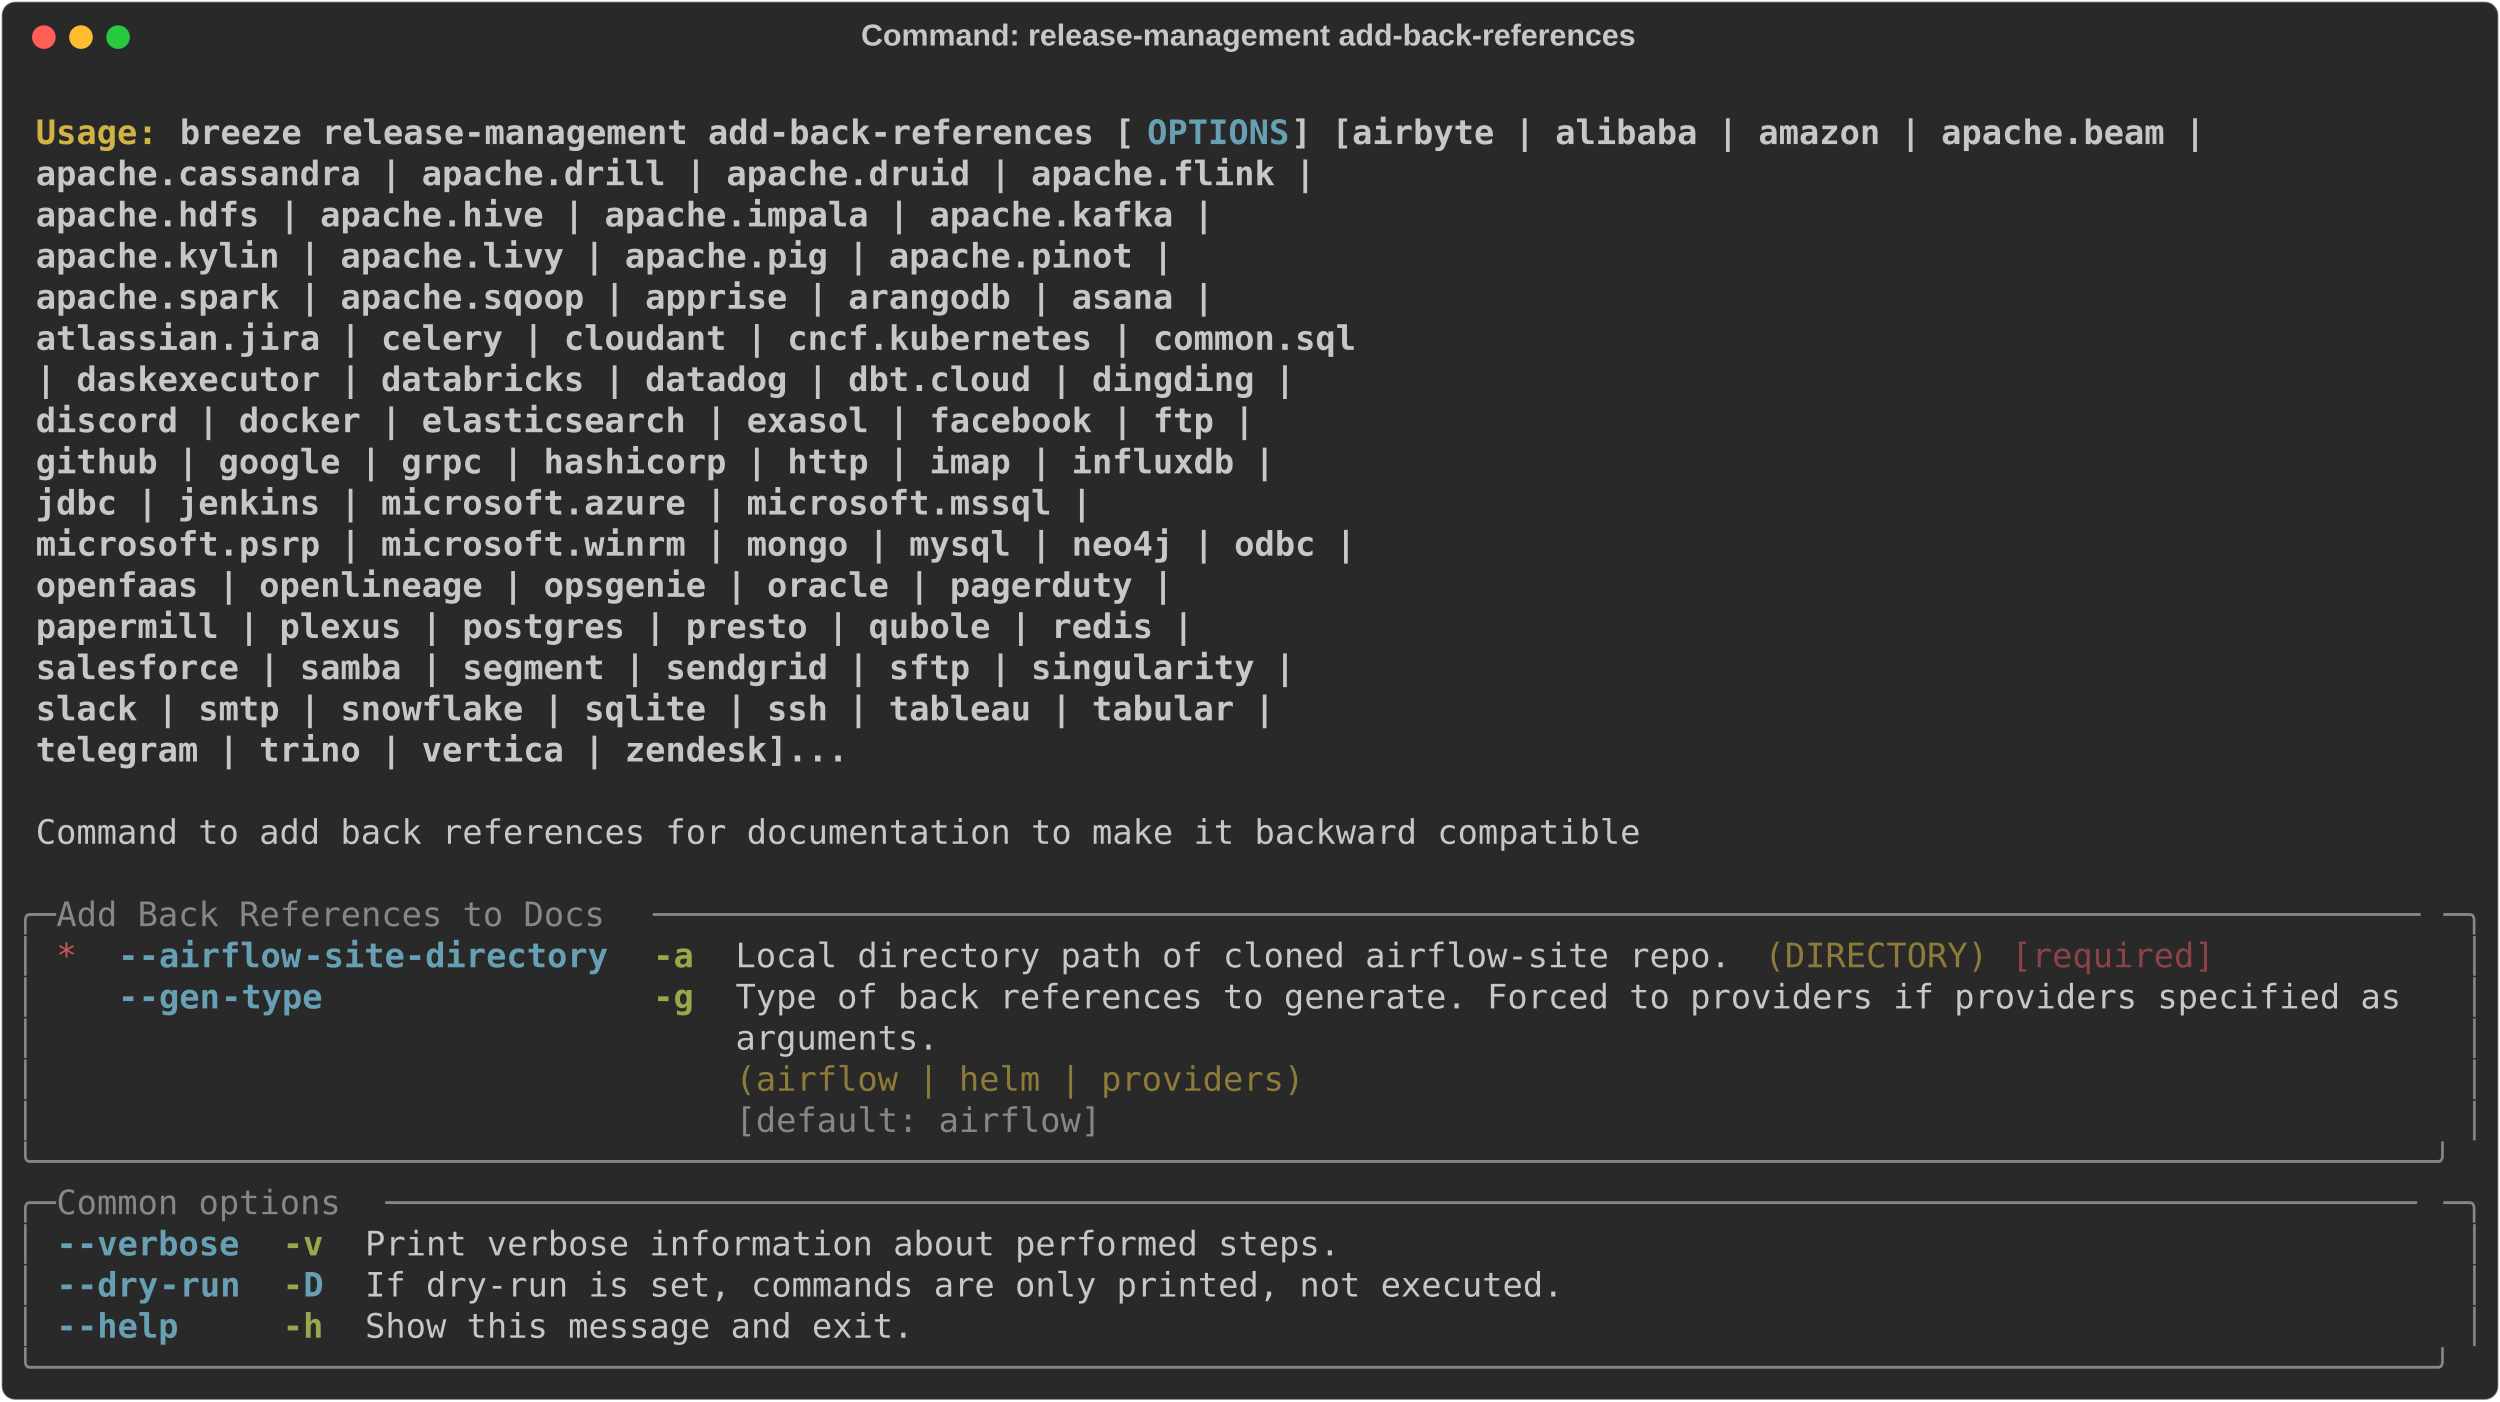
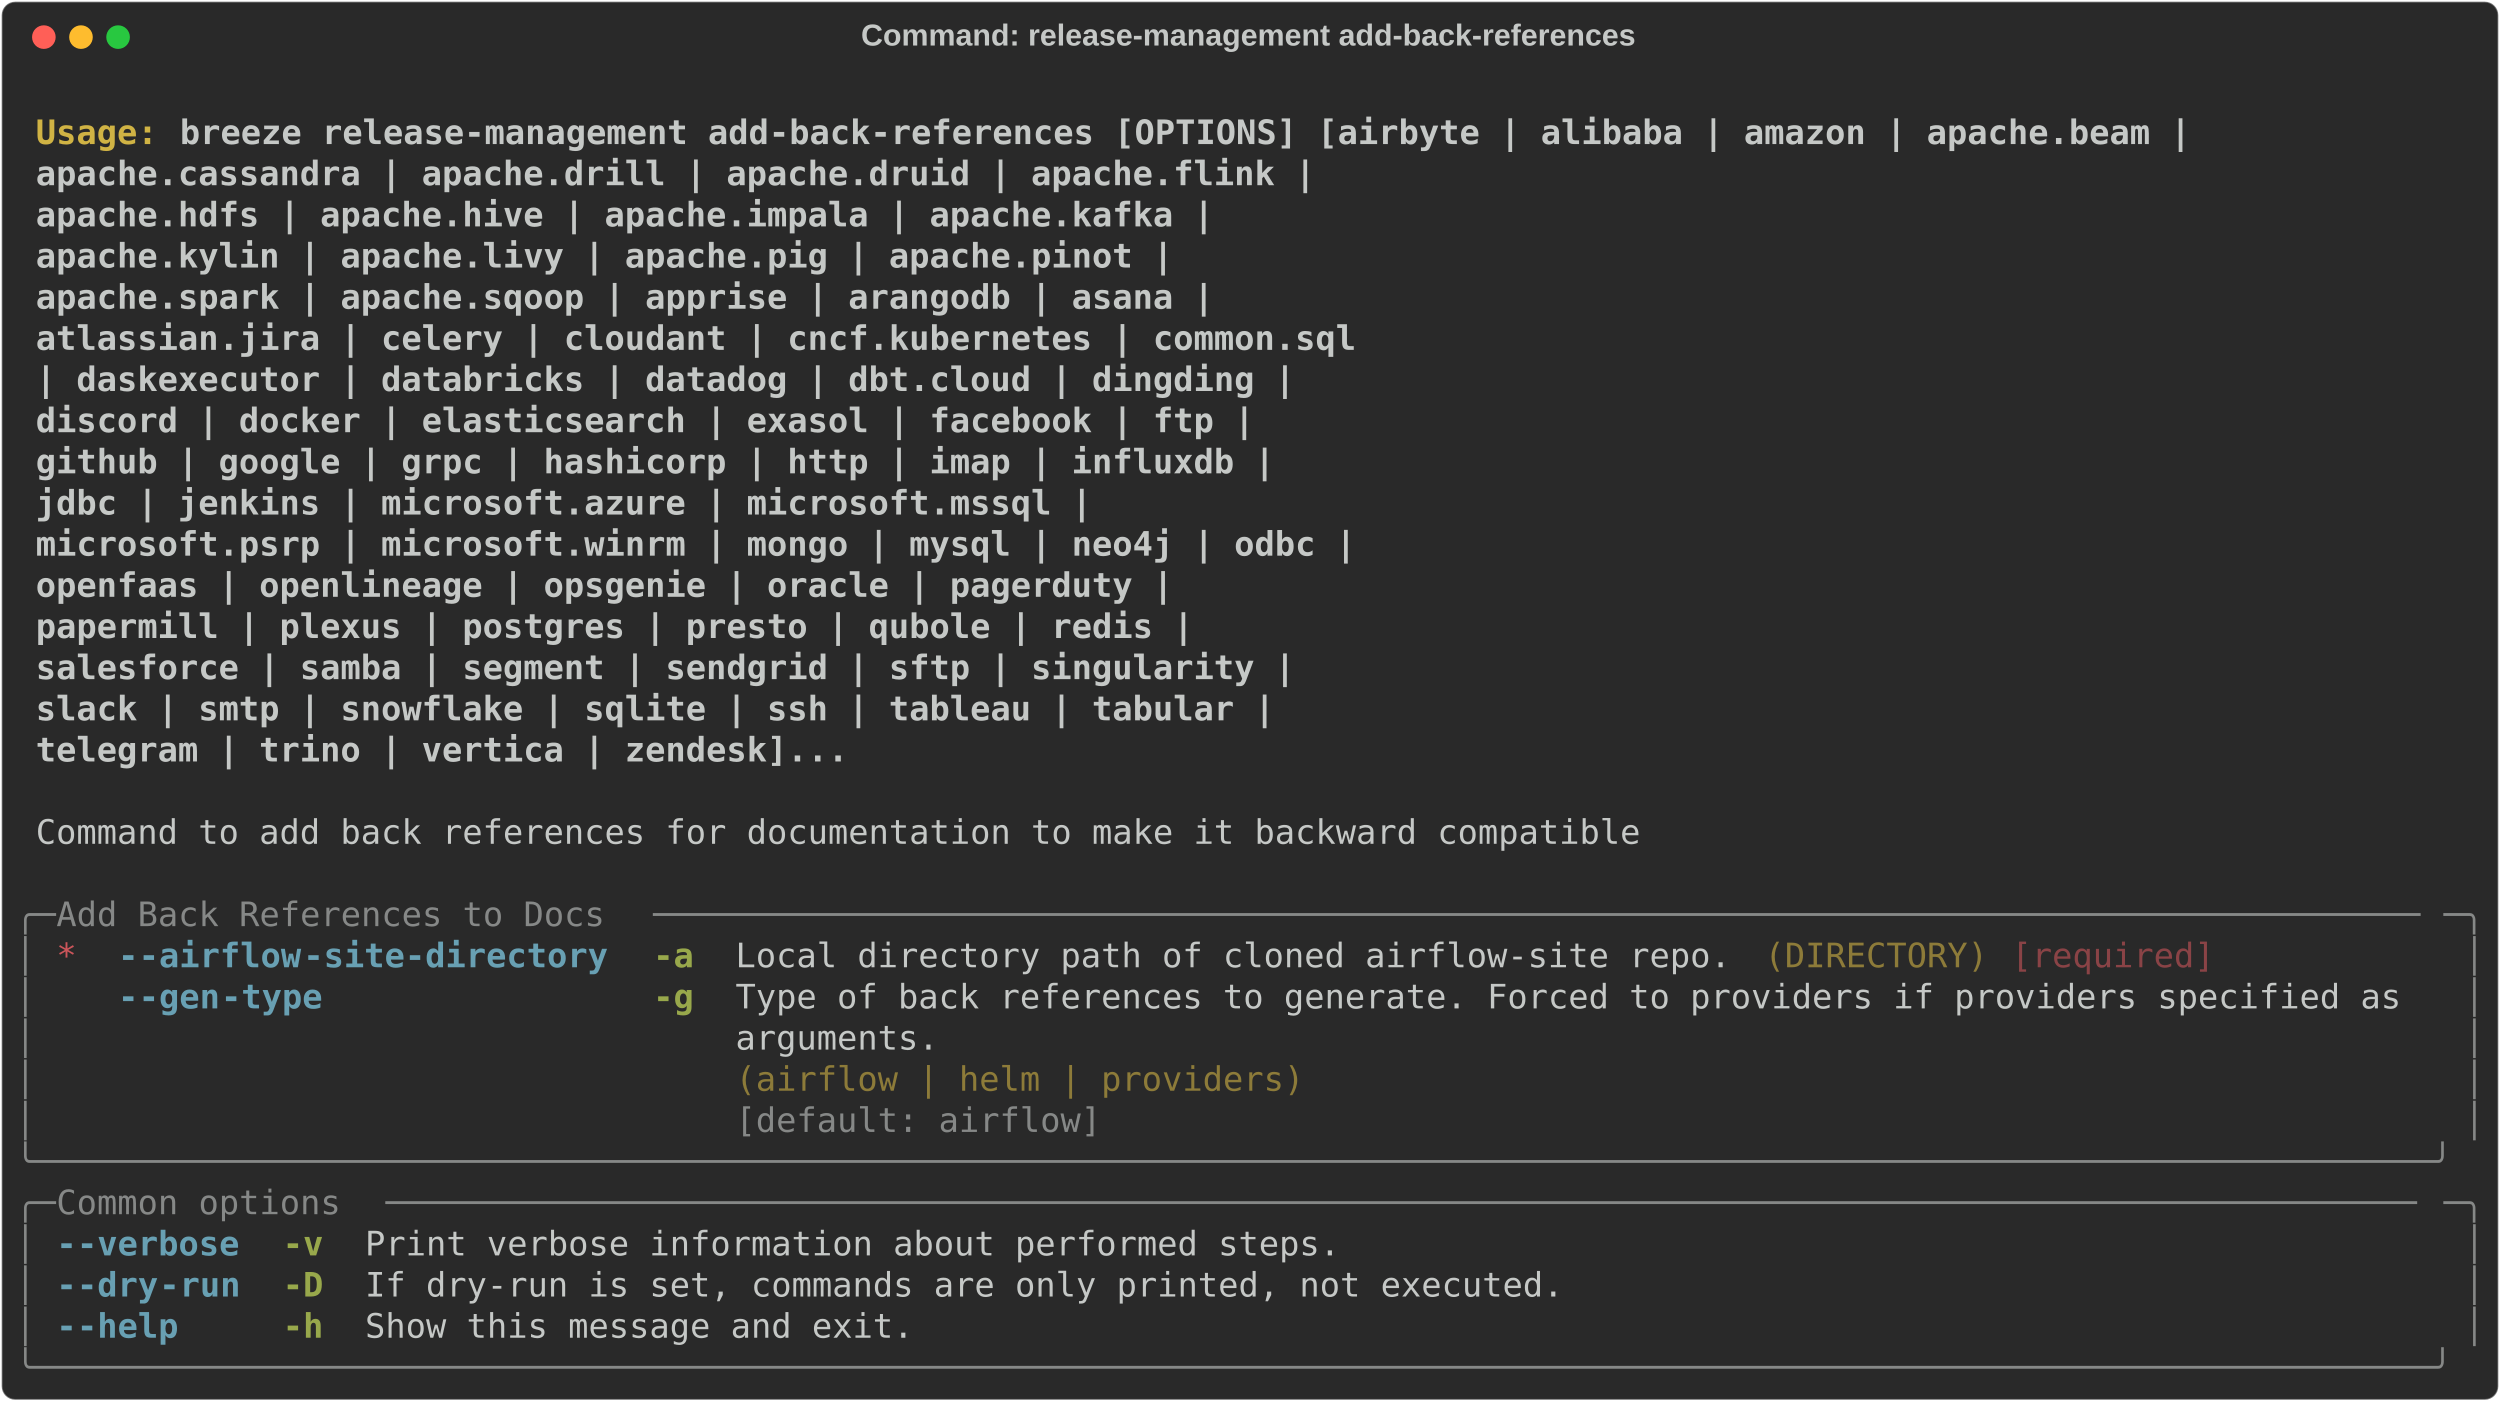
<svg xmlns="http://www.w3.org/2000/svg" class="rich-terminal" viewBox="0 0 1482 830.8">
  <style>

    @font-face {
        font-family: "Fira Code";
        src: local("FiraCode-Regular"),
                url("https://cdnjs.cloudflare.com/ajax/libs/firacode/6.2.0/woff2/FiraCode-Regular.woff2") format("woff2"),
                url("https://cdnjs.cloudflare.com/ajax/libs/firacode/6.2.0/woff/FiraCode-Regular.woff") format("woff");
        font-style: normal;
        font-weight: 400;
    }
    @font-face {
        font-family: "Fira Code";
        src: local("FiraCode-Bold"),
                url("https://cdnjs.cloudflare.com/ajax/libs/firacode/6.2.0/woff2/FiraCode-Bold.woff2") format("woff2"),
                url("https://cdnjs.cloudflare.com/ajax/libs/firacode/6.2.0/woff/FiraCode-Bold.woff") format("woff");
        font-style: bold;
        font-weight: 700;
    }

    .breeze-release-management-add-back-references-matrix {
        font-family: Fira Code, monospace;
        font-size: 20px;
        line-height: 24.4px;
        font-variant-east-asian: full-width;
    }

    .breeze-release-management-add-back-references-title {
        font-size: 18px;
        font-weight: bold;
        font-family: arial;
    }

    .breeze-release-management-add-back-references-r1 { fill: #c5c8c6;font-weight: bold }
.breeze-release-management-add-back-references-r2 { fill: #c5c8c6 }
.breeze-release-management-add-back-references-r3 { fill: #d0b344;font-weight: bold }
- .breeze-release-management-add-back-references-r4 { fill: #68a0b3;font-weight: bold }
- .breeze-release-management-add-back-references-r5 { fill: #868887 }
- .breeze-release-management-add-back-references-r6 { fill: #cc555a }
+ .breeze-release-management-add-back-references-r4 { fill: #868887 }
+ .breeze-release-management-add-back-references-r5 { fill: #cc555a }
+ .breeze-release-management-add-back-references-r6 { fill: #68a0b3;font-weight: bold }
.breeze-release-management-add-back-references-r7 { fill: #98a84b;font-weight: bold }
.breeze-release-management-add-back-references-r8 { fill: #8d7b39 }
.breeze-release-management-add-back-references-r9 { fill: #8a4346 }
    </style>
  <defs>
    <clipPath id="breeze-release-management-add-back-references-clip-terminal">
      <rect x="0" y="0" width="1463.0" height="779.8" />
    </clipPath>
    <clipPath id="breeze-release-management-add-back-references-line-0">
      <rect x="0" y="1.5" width="1464" height="24.65" />
    </clipPath>
    <clipPath id="breeze-release-management-add-back-references-line-1">
      <rect x="0" y="25.9" width="1464" height="24.65" />
    </clipPath>
    <clipPath id="breeze-release-management-add-back-references-line-2">
      <rect x="0" y="50.3" width="1464" height="24.65" />
    </clipPath>
    <clipPath id="breeze-release-management-add-back-references-line-3">
      <rect x="0" y="74.7" width="1464" height="24.65" />
    </clipPath>
    <clipPath id="breeze-release-management-add-back-references-line-4">
      <rect x="0" y="99.1" width="1464" height="24.65" />
    </clipPath>
    <clipPath id="breeze-release-management-add-back-references-line-5">
      <rect x="0" y="123.5" width="1464" height="24.65" />
    </clipPath>
    <clipPath id="breeze-release-management-add-back-references-line-6">
      <rect x="0" y="147.9" width="1464" height="24.65" />
    </clipPath>
    <clipPath id="breeze-release-management-add-back-references-line-7">
      <rect x="0" y="172.3" width="1464" height="24.65" />
    </clipPath>
    <clipPath id="breeze-release-management-add-back-references-line-8">
      <rect x="0" y="196.7" width="1464" height="24.65" />
    </clipPath>
    <clipPath id="breeze-release-management-add-back-references-line-9">
      <rect x="0" y="221.1" width="1464" height="24.65" />
    </clipPath>
    <clipPath id="breeze-release-management-add-back-references-line-10">
      <rect x="0" y="245.5" width="1464" height="24.65" />
    </clipPath>
    <clipPath id="breeze-release-management-add-back-references-line-11">
      <rect x="0" y="269.9" width="1464" height="24.65" />
    </clipPath>
    <clipPath id="breeze-release-management-add-back-references-line-12">
      <rect x="0" y="294.3" width="1464" height="24.65" />
    </clipPath>
    <clipPath id="breeze-release-management-add-back-references-line-13">
      <rect x="0" y="318.7" width="1464" height="24.65" />
    </clipPath>
    <clipPath id="breeze-release-management-add-back-references-line-14">
      <rect x="0" y="343.1" width="1464" height="24.65" />
    </clipPath>
    <clipPath id="breeze-release-management-add-back-references-line-15">
      <rect x="0" y="367.5" width="1464" height="24.65" />
    </clipPath>
    <clipPath id="breeze-release-management-add-back-references-line-16">
      <rect x="0" y="391.9" width="1464" height="24.65" />
    </clipPath>
    <clipPath id="breeze-release-management-add-back-references-line-17">
      <rect x="0" y="416.3" width="1464" height="24.65" />
    </clipPath>
    <clipPath id="breeze-release-management-add-back-references-line-18">
      <rect x="0" y="440.7" width="1464" height="24.65" />
    </clipPath>
    <clipPath id="breeze-release-management-add-back-references-line-19">
      <rect x="0" y="465.1" width="1464" height="24.65" />
    </clipPath>
    <clipPath id="breeze-release-management-add-back-references-line-20">
      <rect x="0" y="489.5" width="1464" height="24.65" />
    </clipPath>
    <clipPath id="breeze-release-management-add-back-references-line-21">
      <rect x="0" y="513.9" width="1464" height="24.65" />
    </clipPath>
    <clipPath id="breeze-release-management-add-back-references-line-22">
      <rect x="0" y="538.3" width="1464" height="24.65" />
    </clipPath>
    <clipPath id="breeze-release-management-add-back-references-line-23">
      <rect x="0" y="562.7" width="1464" height="24.65" />
    </clipPath>
    <clipPath id="breeze-release-management-add-back-references-line-24">
      <rect x="0" y="587.1" width="1464" height="24.65" />
    </clipPath>
    <clipPath id="breeze-release-management-add-back-references-line-25">
      <rect x="0" y="611.5" width="1464" height="24.65" />
    </clipPath>
    <clipPath id="breeze-release-management-add-back-references-line-26">
      <rect x="0" y="635.9" width="1464" height="24.65" />
    </clipPath>
    <clipPath id="breeze-release-management-add-back-references-line-27">
      <rect x="0" y="660.3" width="1464" height="24.65" />
    </clipPath>
    <clipPath id="breeze-release-management-add-back-references-line-28">
      <rect x="0" y="684.7" width="1464" height="24.65" />
    </clipPath>
    <clipPath id="breeze-release-management-add-back-references-line-29">
      <rect x="0" y="709.1" width="1464" height="24.65" />
    </clipPath>
    <clipPath id="breeze-release-management-add-back-references-line-30">
      <rect x="0" y="733.5" width="1464" height="24.65" />
    </clipPath>
  </defs>
  <rect fill="#292929" stroke="rgba(255,255,255,0.35)" stroke-width="1" x="1" y="1" width="1480" height="828.8" rx="8" />
  <text class="breeze-release-management-add-back-references-title" fill="#c5c8c6" text-anchor="middle" x="740" y="27">Command: release-management add-back-references</text>
  <g transform="translate(26,22)">
    <circle cx="0" cy="0" r="7" fill="#ff5f57" />
    <circle cx="22" cy="0" r="7" fill="#febc2e" />
    <circle cx="44" cy="0" r="7" fill="#28c840" />
  </g>
  <g transform="translate(9, 41)" clip-path="url(#breeze-release-management-add-back-references-clip-terminal)">
    <g class="breeze-release-management-add-back-references-matrix">
      <text class="breeze-release-management-add-back-references-r2" x="1464" y="20" textLength="12.2" clip-path="url(#breeze-release-management-add-back-references-line-0)">
</text>
      <text class="breeze-release-management-add-back-references-r3" x="12.2" y="44.4" textLength="85.4" clip-path="url(#breeze-release-management-add-back-references-line-1)">Usage: </text>
-       <text class="breeze-release-management-add-back-references-r1" x="97.6" y="44.4" textLength="573.4" clip-path="url(#breeze-release-management-add-back-references-line-1)">breeze release-management add-back-references [</text>
-       <text class="breeze-release-management-add-back-references-r4" x="671" y="44.4" textLength="85.4" clip-path="url(#breeze-release-management-add-back-references-line-1)">OPTIONS</text>
-       <text class="breeze-release-management-add-back-references-r1" x="756.4" y="44.4" textLength="549" clip-path="url(#breeze-release-management-add-back-references-line-1)">] [airbyte | alibaba | amazon | apache.beam |</text>
+       <text class="breeze-release-management-add-back-references-r1" x="97.6" y="44.4" textLength="1207.8" clip-path="url(#breeze-release-management-add-back-references-line-1)">breeze release-management add-back-references [OPTIONS] [airbyte | alibaba | amazon | apache.beam |</text>
      <text class="breeze-release-management-add-back-references-r2" x="1464" y="44.4" textLength="12.2" clip-path="url(#breeze-release-management-add-back-references-line-1)">
</text>
      <text class="breeze-release-management-add-back-references-r1" x="12.2" y="68.8" textLength="1415.2" clip-path="url(#breeze-release-management-add-back-references-line-2)">                                                     apache.cassandra | apache.drill | apache.druid | apache.flink |</text>
      <text class="breeze-release-management-add-back-references-r2" x="1464" y="68.8" textLength="12.2" clip-path="url(#breeze-release-management-add-back-references-line-2)">
</text>
      <text class="breeze-release-management-add-back-references-r1" x="12.2" y="93.2" textLength="1354.2" clip-path="url(#breeze-release-management-add-back-references-line-3)">                                                     apache.hdfs | apache.hive | apache.impala | apache.kafka |</text>
      <text class="breeze-release-management-add-back-references-r2" x="1464" y="93.2" textLength="12.2" clip-path="url(#breeze-release-management-add-back-references-line-3)">
</text>
      <text class="breeze-release-management-add-back-references-r1" x="12.2" y="117.6" textLength="1329.8" clip-path="url(#breeze-release-management-add-back-references-line-4)">                                                     apache.kylin | apache.livy | apache.pig | apache.pinot |</text>
      <text class="breeze-release-management-add-back-references-r2" x="1464" y="117.6" textLength="12.2" clip-path="url(#breeze-release-management-add-back-references-line-4)">
</text>
      <text class="breeze-release-management-add-back-references-r1" x="12.2" y="142" textLength="1354.2" clip-path="url(#breeze-release-management-add-back-references-line-5)">                                                     apache.spark | apache.sqoop | apprise | arangodb | asana |</text>
      <text class="breeze-release-management-add-back-references-r2" x="1464" y="142" textLength="12.2" clip-path="url(#breeze-release-management-add-back-references-line-5)">
</text>
      <text class="breeze-release-management-add-back-references-r1" x="12.2" y="166.4" textLength="1439.6" clip-path="url(#breeze-release-management-add-back-references-line-6)">                                                     atlassian.jira | celery | cloudant | cncf.kubernetes | common.sql</text>
      <text class="breeze-release-management-add-back-references-r2" x="1464" y="166.4" textLength="12.2" clip-path="url(#breeze-release-management-add-back-references-line-6)">
</text>
      <text class="breeze-release-management-add-back-references-r1" x="12.2" y="190.8" textLength="1403" clip-path="url(#breeze-release-management-add-back-references-line-7)">                                                     | daskexecutor | databricks | datadog | dbt.cloud | dingding |</text>
      <text class="breeze-release-management-add-back-references-r2" x="1464" y="190.8" textLength="12.2" clip-path="url(#breeze-release-management-add-back-references-line-7)">
</text>
      <text class="breeze-release-management-add-back-references-r1" x="12.2" y="215.2" textLength="1378.6" clip-path="url(#breeze-release-management-add-back-references-line-8)">                                                     discord | docker | elasticsearch | exasol | facebook | ftp |</text>
      <text class="breeze-release-management-add-back-references-r2" x="1464" y="215.2" textLength="12.2" clip-path="url(#breeze-release-management-add-back-references-line-8)">
</text>
      <text class="breeze-release-management-add-back-references-r1" x="12.2" y="239.6" textLength="1390.8" clip-path="url(#breeze-release-management-add-back-references-line-9)">                                                     github | google | grpc | hashicorp | http | imap | influxdb |</text>
      <text class="breeze-release-management-add-back-references-r2" x="1464" y="239.6" textLength="12.2" clip-path="url(#breeze-release-management-add-back-references-line-9)">
</text>
      <text class="breeze-release-management-add-back-references-r1" x="12.2" y="264" textLength="1281" clip-path="url(#breeze-release-management-add-back-references-line-10)">                                                     jdbc | jenkins | microsoft.azure | microsoft.mssql |</text>
      <text class="breeze-release-management-add-back-references-r2" x="1464" y="264" textLength="12.2" clip-path="url(#breeze-release-management-add-back-references-line-10)">
</text>
      <text class="breeze-release-management-add-back-references-r1" x="12.2" y="288.4" textLength="1439.6" clip-path="url(#breeze-release-management-add-back-references-line-11)">                                                     microsoft.psrp | microsoft.winrm | mongo | mysql | neo4j | odbc |</text>
      <text class="breeze-release-management-add-back-references-r2" x="1464" y="288.4" textLength="12.2" clip-path="url(#breeze-release-management-add-back-references-line-11)">
</text>
      <text class="breeze-release-management-add-back-references-r1" x="12.2" y="312.8" textLength="1329.8" clip-path="url(#breeze-release-management-add-back-references-line-12)">                                                     openfaas | openlineage | opsgenie | oracle | pagerduty |</text>
      <text class="breeze-release-management-add-back-references-r2" x="1464" y="312.8" textLength="12.2" clip-path="url(#breeze-release-management-add-back-references-line-12)">
</text>
      <text class="breeze-release-management-add-back-references-r1" x="12.2" y="337.2" textLength="1342" clip-path="url(#breeze-release-management-add-back-references-line-13)">                                                     papermill | plexus | postgres | presto | qubole | redis |</text>
      <text class="breeze-release-management-add-back-references-r2" x="1464" y="337.2" textLength="12.2" clip-path="url(#breeze-release-management-add-back-references-line-13)">
</text>
      <text class="breeze-release-management-add-back-references-r1" x="12.2" y="361.6" textLength="1403" clip-path="url(#breeze-release-management-add-back-references-line-14)">                                                     salesforce | samba | segment | sendgrid | sftp | singularity |</text>
      <text class="breeze-release-management-add-back-references-r2" x="1464" y="361.6" textLength="12.2" clip-path="url(#breeze-release-management-add-back-references-line-14)">
</text>
      <text class="breeze-release-management-add-back-references-r1" x="12.2" y="386" textLength="1390.8" clip-path="url(#breeze-release-management-add-back-references-line-15)">                                                     slack | smtp | snowflake | sqlite | ssh | tableau | tabular |</text>
      <text class="breeze-release-management-add-back-references-r2" x="1464" y="386" textLength="12.2" clip-path="url(#breeze-release-management-add-back-references-line-15)">
</text>
      <text class="breeze-release-management-add-back-references-r1" x="12.2" y="410.4" textLength="1134.6" clip-path="url(#breeze-release-management-add-back-references-line-16)">                                                     telegram | trino | vertica | zendesk]...</text>
      <text class="breeze-release-management-add-back-references-r2" x="1464" y="410.4" textLength="12.2" clip-path="url(#breeze-release-management-add-back-references-line-16)">
</text>
      <text class="breeze-release-management-add-back-references-r2" x="1464" y="434.8" textLength="12.2" clip-path="url(#breeze-release-management-add-back-references-line-17)">
</text>
      <text class="breeze-release-management-add-back-references-r2" x="12.2" y="459.2" textLength="963.8" clip-path="url(#breeze-release-management-add-back-references-line-18)">Command to add back references for documentation to make it backward compatible</text>
      <text class="breeze-release-management-add-back-references-r2" x="1464" y="459.2" textLength="12.2" clip-path="url(#breeze-release-management-add-back-references-line-18)">
</text>
      <text class="breeze-release-management-add-back-references-r2" x="1464" y="483.6" textLength="12.2" clip-path="url(#breeze-release-management-add-back-references-line-19)">
</text>
-       <text class="breeze-release-management-add-back-references-r5" x="0" y="508" textLength="24.4" clip-path="url(#breeze-release-management-add-back-references-line-20)">╭─</text>
-       <text class="breeze-release-management-add-back-references-r5" x="24.4" y="508" textLength="353.8" clip-path="url(#breeze-release-management-add-back-references-line-20)"> Add Back References to Docs </text>
-       <text class="breeze-release-management-add-back-references-r5" x="378.2" y="508" textLength="1061.4" clip-path="url(#breeze-release-management-add-back-references-line-20)">───────────────────────────────────────────────────────────────────────────────────────</text>
-       <text class="breeze-release-management-add-back-references-r5" x="1439.6" y="508" textLength="24.4" clip-path="url(#breeze-release-management-add-back-references-line-20)">─╮</text>
+       <text class="breeze-release-management-add-back-references-r4" x="0" y="508" textLength="24.4" clip-path="url(#breeze-release-management-add-back-references-line-20)">╭─</text>
+       <text class="breeze-release-management-add-back-references-r4" x="24.4" y="508" textLength="353.8" clip-path="url(#breeze-release-management-add-back-references-line-20)"> Add Back References to Docs </text>
+       <text class="breeze-release-management-add-back-references-r4" x="378.2" y="508" textLength="1061.4" clip-path="url(#breeze-release-management-add-back-references-line-20)">───────────────────────────────────────────────────────────────────────────────────────</text>
+       <text class="breeze-release-management-add-back-references-r4" x="1439.6" y="508" textLength="24.4" clip-path="url(#breeze-release-management-add-back-references-line-20)">─╮</text>
      <text class="breeze-release-management-add-back-references-r2" x="1464" y="508" textLength="12.2" clip-path="url(#breeze-release-management-add-back-references-line-20)">
</text>
-       <text class="breeze-release-management-add-back-references-r5" x="0" y="532.4" textLength="12.2" clip-path="url(#breeze-release-management-add-back-references-line-21)">│</text>
-       <text class="breeze-release-management-add-back-references-r6" x="24.4" y="532.4" textLength="12.2" clip-path="url(#breeze-release-management-add-back-references-line-21)">*</text>
-       <text class="breeze-release-management-add-back-references-r4" x="61" y="532.4" textLength="12.2" clip-path="url(#breeze-release-management-add-back-references-line-21)">-</text>
-       <text class="breeze-release-management-add-back-references-r4" x="73.2" y="532.4" textLength="97.6" clip-path="url(#breeze-release-management-add-back-references-line-21)">-airflow</text>
-       <text class="breeze-release-management-add-back-references-r4" x="170.8" y="532.4" textLength="183" clip-path="url(#breeze-release-management-add-back-references-line-21)">-site-directory</text>
+       <text class="breeze-release-management-add-back-references-r4" x="0" y="532.4" textLength="12.2" clip-path="url(#breeze-release-management-add-back-references-line-21)">│</text>
+       <text class="breeze-release-management-add-back-references-r5" x="24.4" y="532.4" textLength="12.2" clip-path="url(#breeze-release-management-add-back-references-line-21)">*</text>
+       <text class="breeze-release-management-add-back-references-r6" x="61" y="532.4" textLength="12.2" clip-path="url(#breeze-release-management-add-back-references-line-21)">-</text>
+       <text class="breeze-release-management-add-back-references-r6" x="73.2" y="532.4" textLength="97.6" clip-path="url(#breeze-release-management-add-back-references-line-21)">-airflow</text>
+       <text class="breeze-release-management-add-back-references-r6" x="170.8" y="532.4" textLength="183" clip-path="url(#breeze-release-management-add-back-references-line-21)">-site-directory</text>
      <text class="breeze-release-management-add-back-references-r7" x="378.2" y="532.4" textLength="24.4" clip-path="url(#breeze-release-management-add-back-references-line-21)">-a</text>
      <text class="breeze-release-management-add-back-references-r2" x="427" y="532.4" textLength="597.8" clip-path="url(#breeze-release-management-add-back-references-line-21)">Local directory path of cloned airflow-site repo.</text>
      <text class="breeze-release-management-add-back-references-r8" x="1037" y="532.4" textLength="134.2" clip-path="url(#breeze-release-management-add-back-references-line-21)">(DIRECTORY)</text>
      <text class="breeze-release-management-add-back-references-r9" x="1183.4" y="532.4" textLength="122" clip-path="url(#breeze-release-management-add-back-references-line-21)">[required]</text>
-       <text class="breeze-release-management-add-back-references-r5" x="1451.8" y="532.4" textLength="12.2" clip-path="url(#breeze-release-management-add-back-references-line-21)">│</text>
+       <text class="breeze-release-management-add-back-references-r4" x="1451.8" y="532.4" textLength="12.2" clip-path="url(#breeze-release-management-add-back-references-line-21)">│</text>
      <text class="breeze-release-management-add-back-references-r2" x="1464" y="532.4" textLength="12.2" clip-path="url(#breeze-release-management-add-back-references-line-21)">
</text>
-       <text class="breeze-release-management-add-back-references-r5" x="0" y="556.8" textLength="12.2" clip-path="url(#breeze-release-management-add-back-references-line-22)">│</text>
-       <text class="breeze-release-management-add-back-references-r4" x="61" y="556.8" textLength="12.2" clip-path="url(#breeze-release-management-add-back-references-line-22)">-</text>
-       <text class="breeze-release-management-add-back-references-r4" x="73.2" y="556.8" textLength="48.8" clip-path="url(#breeze-release-management-add-back-references-line-22)">-gen</text>
-       <text class="breeze-release-management-add-back-references-r4" x="122" y="556.8" textLength="61" clip-path="url(#breeze-release-management-add-back-references-line-22)">-type</text>
+       <text class="breeze-release-management-add-back-references-r4" x="0" y="556.8" textLength="12.2" clip-path="url(#breeze-release-management-add-back-references-line-22)">│</text>
+       <text class="breeze-release-management-add-back-references-r6" x="61" y="556.8" textLength="12.2" clip-path="url(#breeze-release-management-add-back-references-line-22)">-</text>
+       <text class="breeze-release-management-add-back-references-r6" x="73.2" y="556.8" textLength="48.8" clip-path="url(#breeze-release-management-add-back-references-line-22)">-gen</text>
+       <text class="breeze-release-management-add-back-references-r6" x="122" y="556.8" textLength="61" clip-path="url(#breeze-release-management-add-back-references-line-22)">-type</text>
      <text class="breeze-release-management-add-back-references-r7" x="378.2" y="556.8" textLength="24.4" clip-path="url(#breeze-release-management-add-back-references-line-22)">-g</text>
      <text class="breeze-release-management-add-back-references-r2" x="427" y="556.8" textLength="1012.6" clip-path="url(#breeze-release-management-add-back-references-line-22)">Type of back references to generate. Forced to providers if providers specified as </text>
-       <text class="breeze-release-management-add-back-references-r5" x="1451.8" y="556.8" textLength="12.2" clip-path="url(#breeze-release-management-add-back-references-line-22)">│</text>
+       <text class="breeze-release-management-add-back-references-r4" x="1451.8" y="556.8" textLength="12.2" clip-path="url(#breeze-release-management-add-back-references-line-22)">│</text>
      <text class="breeze-release-management-add-back-references-r2" x="1464" y="556.8" textLength="12.2" clip-path="url(#breeze-release-management-add-back-references-line-22)">
</text>
-       <text class="breeze-release-management-add-back-references-r5" x="0" y="581.2" textLength="12.2" clip-path="url(#breeze-release-management-add-back-references-line-23)">│</text>
+       <text class="breeze-release-management-add-back-references-r4" x="0" y="581.2" textLength="12.2" clip-path="url(#breeze-release-management-add-back-references-line-23)">│</text>
      <text class="breeze-release-management-add-back-references-r2" x="427" y="581.2" textLength="1012.6" clip-path="url(#breeze-release-management-add-back-references-line-23)">arguments.                                                                         </text>
-       <text class="breeze-release-management-add-back-references-r5" x="1451.8" y="581.2" textLength="12.2" clip-path="url(#breeze-release-management-add-back-references-line-23)">│</text>
+       <text class="breeze-release-management-add-back-references-r4" x="1451.8" y="581.2" textLength="12.2" clip-path="url(#breeze-release-management-add-back-references-line-23)">│</text>
      <text class="breeze-release-management-add-back-references-r2" x="1464" y="581.2" textLength="12.2" clip-path="url(#breeze-release-management-add-back-references-line-23)">
</text>
-       <text class="breeze-release-management-add-back-references-r5" x="0" y="605.6" textLength="12.2" clip-path="url(#breeze-release-management-add-back-references-line-24)">│</text>
+       <text class="breeze-release-management-add-back-references-r4" x="0" y="605.6" textLength="12.2" clip-path="url(#breeze-release-management-add-back-references-line-24)">│</text>
      <text class="breeze-release-management-add-back-references-r8" x="427" y="605.6" textLength="1012.6" clip-path="url(#breeze-release-management-add-back-references-line-24)">(airflow | helm | providers)                                                       </text>
-       <text class="breeze-release-management-add-back-references-r5" x="1451.8" y="605.6" textLength="12.2" clip-path="url(#breeze-release-management-add-back-references-line-24)">│</text>
+       <text class="breeze-release-management-add-back-references-r4" x="1451.8" y="605.6" textLength="12.2" clip-path="url(#breeze-release-management-add-back-references-line-24)">│</text>
      <text class="breeze-release-management-add-back-references-r2" x="1464" y="605.6" textLength="12.2" clip-path="url(#breeze-release-management-add-back-references-line-24)">
</text>
-       <text class="breeze-release-management-add-back-references-r5" x="0" y="630" textLength="12.2" clip-path="url(#breeze-release-management-add-back-references-line-25)">│</text>
-       <text class="breeze-release-management-add-back-references-r5" x="427" y="630" textLength="1012.6" clip-path="url(#breeze-release-management-add-back-references-line-25)">[default: airflow]                                                                 </text>
-       <text class="breeze-release-management-add-back-references-r5" x="1451.8" y="630" textLength="12.2" clip-path="url(#breeze-release-management-add-back-references-line-25)">│</text>
+       <text class="breeze-release-management-add-back-references-r4" x="0" y="630" textLength="12.2" clip-path="url(#breeze-release-management-add-back-references-line-25)">│</text>
+       <text class="breeze-release-management-add-back-references-r4" x="427" y="630" textLength="1012.6" clip-path="url(#breeze-release-management-add-back-references-line-25)">[default: airflow]                                                                 </text>
+       <text class="breeze-release-management-add-back-references-r4" x="1451.8" y="630" textLength="12.2" clip-path="url(#breeze-release-management-add-back-references-line-25)">│</text>
      <text class="breeze-release-management-add-back-references-r2" x="1464" y="630" textLength="12.2" clip-path="url(#breeze-release-management-add-back-references-line-25)">
</text>
-       <text class="breeze-release-management-add-back-references-r5" x="0" y="654.4" textLength="1464" clip-path="url(#breeze-release-management-add-back-references-line-26)">╰──────────────────────────────────────────────────────────────────────────────────────────────────────────────────────╯</text>
+       <text class="breeze-release-management-add-back-references-r4" x="0" y="654.4" textLength="1464" clip-path="url(#breeze-release-management-add-back-references-line-26)">╰──────────────────────────────────────────────────────────────────────────────────────────────────────────────────────╯</text>
      <text class="breeze-release-management-add-back-references-r2" x="1464" y="654.4" textLength="12.2" clip-path="url(#breeze-release-management-add-back-references-line-26)">
</text>
-       <text class="breeze-release-management-add-back-references-r5" x="0" y="678.8" textLength="24.4" clip-path="url(#breeze-release-management-add-back-references-line-27)">╭─</text>
-       <text class="breeze-release-management-add-back-references-r5" x="24.4" y="678.8" textLength="195.2" clip-path="url(#breeze-release-management-add-back-references-line-27)"> Common options </text>
-       <text class="breeze-release-management-add-back-references-r5" x="219.6" y="678.8" textLength="1220" clip-path="url(#breeze-release-management-add-back-references-line-27)">────────────────────────────────────────────────────────────────────────────────────────────────────</text>
-       <text class="breeze-release-management-add-back-references-r5" x="1439.6" y="678.8" textLength="24.4" clip-path="url(#breeze-release-management-add-back-references-line-27)">─╮</text>
+       <text class="breeze-release-management-add-back-references-r4" x="0" y="678.8" textLength="24.4" clip-path="url(#breeze-release-management-add-back-references-line-27)">╭─</text>
+       <text class="breeze-release-management-add-back-references-r4" x="24.4" y="678.8" textLength="195.2" clip-path="url(#breeze-release-management-add-back-references-line-27)"> Common options </text>
+       <text class="breeze-release-management-add-back-references-r4" x="219.6" y="678.8" textLength="1220" clip-path="url(#breeze-release-management-add-back-references-line-27)">────────────────────────────────────────────────────────────────────────────────────────────────────</text>
+       <text class="breeze-release-management-add-back-references-r4" x="1439.6" y="678.8" textLength="24.4" clip-path="url(#breeze-release-management-add-back-references-line-27)">─╮</text>
      <text class="breeze-release-management-add-back-references-r2" x="1464" y="678.8" textLength="12.2" clip-path="url(#breeze-release-management-add-back-references-line-27)">
</text>
-       <text class="breeze-release-management-add-back-references-r5" x="0" y="703.2" textLength="12.2" clip-path="url(#breeze-release-management-add-back-references-line-28)">│</text>
-       <text class="breeze-release-management-add-back-references-r4" x="24.4" y="703.2" textLength="12.2" clip-path="url(#breeze-release-management-add-back-references-line-28)">-</text>
-       <text class="breeze-release-management-add-back-references-r4" x="36.6" y="703.2" textLength="97.6" clip-path="url(#breeze-release-management-add-back-references-line-28)">-verbose</text>
+       <text class="breeze-release-management-add-back-references-r4" x="0" y="703.2" textLength="12.2" clip-path="url(#breeze-release-management-add-back-references-line-28)">│</text>
+       <text class="breeze-release-management-add-back-references-r6" x="24.4" y="703.2" textLength="12.2" clip-path="url(#breeze-release-management-add-back-references-line-28)">-</text>
+       <text class="breeze-release-management-add-back-references-r6" x="36.6" y="703.2" textLength="97.6" clip-path="url(#breeze-release-management-add-back-references-line-28)">-verbose</text>
      <text class="breeze-release-management-add-back-references-r7" x="158.6" y="703.2" textLength="24.4" clip-path="url(#breeze-release-management-add-back-references-line-28)">-v</text>
      <text class="breeze-release-management-add-back-references-r2" x="207.4" y="703.2" textLength="585.6" clip-path="url(#breeze-release-management-add-back-references-line-28)">Print verbose information about performed steps.</text>
-       <text class="breeze-release-management-add-back-references-r5" x="1451.8" y="703.2" textLength="12.2" clip-path="url(#breeze-release-management-add-back-references-line-28)">│</text>
+       <text class="breeze-release-management-add-back-references-r4" x="1451.8" y="703.2" textLength="12.2" clip-path="url(#breeze-release-management-add-back-references-line-28)">│</text>
      <text class="breeze-release-management-add-back-references-r2" x="1464" y="703.2" textLength="12.2" clip-path="url(#breeze-release-management-add-back-references-line-28)">
</text>
-       <text class="breeze-release-management-add-back-references-r5" x="0" y="727.6" textLength="12.2" clip-path="url(#breeze-release-management-add-back-references-line-29)">│</text>
-       <text class="breeze-release-management-add-back-references-r4" x="24.4" y="727.6" textLength="12.2" clip-path="url(#breeze-release-management-add-back-references-line-29)">-</text>
-       <text class="breeze-release-management-add-back-references-r4" x="36.6" y="727.6" textLength="48.8" clip-path="url(#breeze-release-management-add-back-references-line-29)">-dry</text>
-       <text class="breeze-release-management-add-back-references-r4" x="85.4" y="727.6" textLength="48.8" clip-path="url(#breeze-release-management-add-back-references-line-29)">-run</text>
-       <text class="breeze-release-management-add-back-references-r7" x="158.6" y="727.6" textLength="12.2" clip-path="url(#breeze-release-management-add-back-references-line-29)">-</text>
-       <text class="breeze-release-management-add-back-references-r4" x="170.8" y="727.6" textLength="12.2" clip-path="url(#breeze-release-management-add-back-references-line-29)">D</text>
+       <text class="breeze-release-management-add-back-references-r4" x="0" y="727.6" textLength="12.2" clip-path="url(#breeze-release-management-add-back-references-line-29)">│</text>
+       <text class="breeze-release-management-add-back-references-r6" x="24.4" y="727.6" textLength="12.2" clip-path="url(#breeze-release-management-add-back-references-line-29)">-</text>
+       <text class="breeze-release-management-add-back-references-r6" x="36.6" y="727.6" textLength="48.8" clip-path="url(#breeze-release-management-add-back-references-line-29)">-dry</text>
+       <text class="breeze-release-management-add-back-references-r6" x="85.4" y="727.6" textLength="48.8" clip-path="url(#breeze-release-management-add-back-references-line-29)">-run</text>
+       <text class="breeze-release-management-add-back-references-r7" x="158.6" y="727.6" textLength="24.4" clip-path="url(#breeze-release-management-add-back-references-line-29)">-D</text>
      <text class="breeze-release-management-add-back-references-r2" x="207.4" y="727.6" textLength="719.8" clip-path="url(#breeze-release-management-add-back-references-line-29)">If dry-run is set, commands are only printed, not executed.</text>
-       <text class="breeze-release-management-add-back-references-r5" x="1451.8" y="727.6" textLength="12.2" clip-path="url(#breeze-release-management-add-back-references-line-29)">│</text>
+       <text class="breeze-release-management-add-back-references-r4" x="1451.8" y="727.6" textLength="12.2" clip-path="url(#breeze-release-management-add-back-references-line-29)">│</text>
      <text class="breeze-release-management-add-back-references-r2" x="1464" y="727.6" textLength="12.2" clip-path="url(#breeze-release-management-add-back-references-line-29)">
</text>
-       <text class="breeze-release-management-add-back-references-r5" x="0" y="752" textLength="12.2" clip-path="url(#breeze-release-management-add-back-references-line-30)">│</text>
-       <text class="breeze-release-management-add-back-references-r4" x="24.4" y="752" textLength="12.2" clip-path="url(#breeze-release-management-add-back-references-line-30)">-</text>
-       <text class="breeze-release-management-add-back-references-r4" x="36.6" y="752" textLength="61" clip-path="url(#breeze-release-management-add-back-references-line-30)">-help</text>
+       <text class="breeze-release-management-add-back-references-r4" x="0" y="752" textLength="12.2" clip-path="url(#breeze-release-management-add-back-references-line-30)">│</text>
+       <text class="breeze-release-management-add-back-references-r6" x="24.4" y="752" textLength="12.2" clip-path="url(#breeze-release-management-add-back-references-line-30)">-</text>
+       <text class="breeze-release-management-add-back-references-r6" x="36.6" y="752" textLength="61" clip-path="url(#breeze-release-management-add-back-references-line-30)">-help</text>
      <text class="breeze-release-management-add-back-references-r7" x="158.6" y="752" textLength="24.4" clip-path="url(#breeze-release-management-add-back-references-line-30)">-h</text>
      <text class="breeze-release-management-add-back-references-r2" x="207.4" y="752" textLength="329.4" clip-path="url(#breeze-release-management-add-back-references-line-30)">Show this message and exit.</text>
-       <text class="breeze-release-management-add-back-references-r5" x="1451.8" y="752" textLength="12.2" clip-path="url(#breeze-release-management-add-back-references-line-30)">│</text>
+       <text class="breeze-release-management-add-back-references-r4" x="1451.8" y="752" textLength="12.2" clip-path="url(#breeze-release-management-add-back-references-line-30)">│</text>
      <text class="breeze-release-management-add-back-references-r2" x="1464" y="752" textLength="12.2" clip-path="url(#breeze-release-management-add-back-references-line-30)">
</text>
-       <text class="breeze-release-management-add-back-references-r5" x="0" y="776.4" textLength="1464" clip-path="url(#breeze-release-management-add-back-references-line-31)">╰──────────────────────────────────────────────────────────────────────────────────────────────────────────────────────╯</text>
+       <text class="breeze-release-management-add-back-references-r4" x="0" y="776.4" textLength="1464" clip-path="url(#breeze-release-management-add-back-references-line-31)">╰──────────────────────────────────────────────────────────────────────────────────────────────────────────────────────╯</text>
      <text class="breeze-release-management-add-back-references-r2" x="1464" y="776.4" textLength="12.2" clip-path="url(#breeze-release-management-add-back-references-line-31)">
</text>
    </g>
  </g>
</svg>
